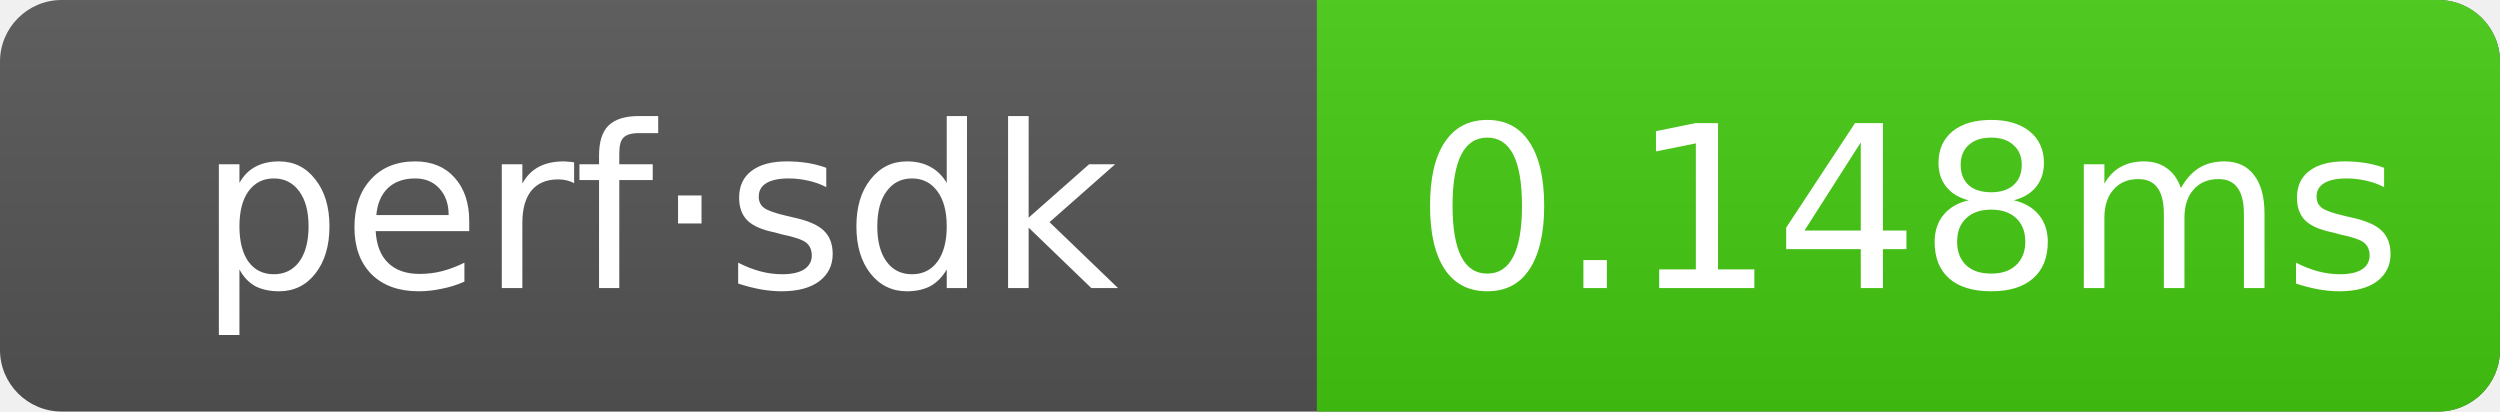
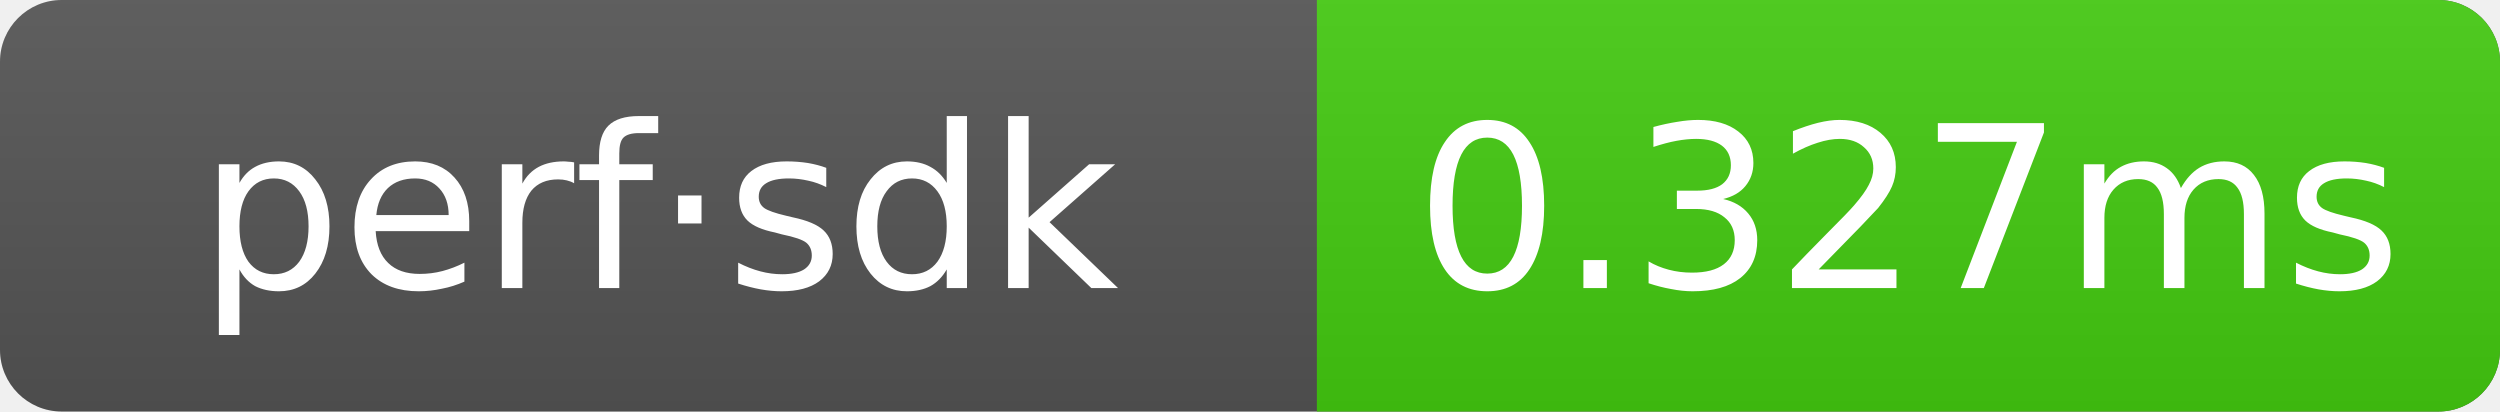
- <svg xmlns="http://www.w3.org/2000/svg" width="121.5" height="20" role="img" aria-label="perf·sdk: 0.148ms">
+ <svg xmlns="http://www.w3.org/2000/svg" width="121.5" height="20" role="img" aria-label="perf·sdk: 0.327ms">
  <linearGradient id="g" x2="0" y2="100%">
    <stop offset="0" stop-color="#bbb" stop-opacity=".1" />
    <stop offset="1" stop-opacity=".1" />
  </linearGradient>
  <clipPath id="r">
    <rect width="121.5" height="20" rx="3" fill="#fff" />
  </clipPath>
  <g clip-path="url(#r)">
    <rect width="121.5" height="20" fill="#555" />
    <rect x="64" width="57.5" height="20" fill="#4c1" />
    <rect width="121.5" height="20" fill="url(#g)" />
  </g>
  <g text-anchor="middle" font-family="Verdana,Geneva,DejaVu Sans,sans-serif" font-size="11" fill="#fff">
    <text x="32" y="14">perf·sdk</text>
-     <text x="92.75" y="14">0.148ms</text>
+     <text x="92.75" y="14">0.327ms</text>
  </g>
</svg>
